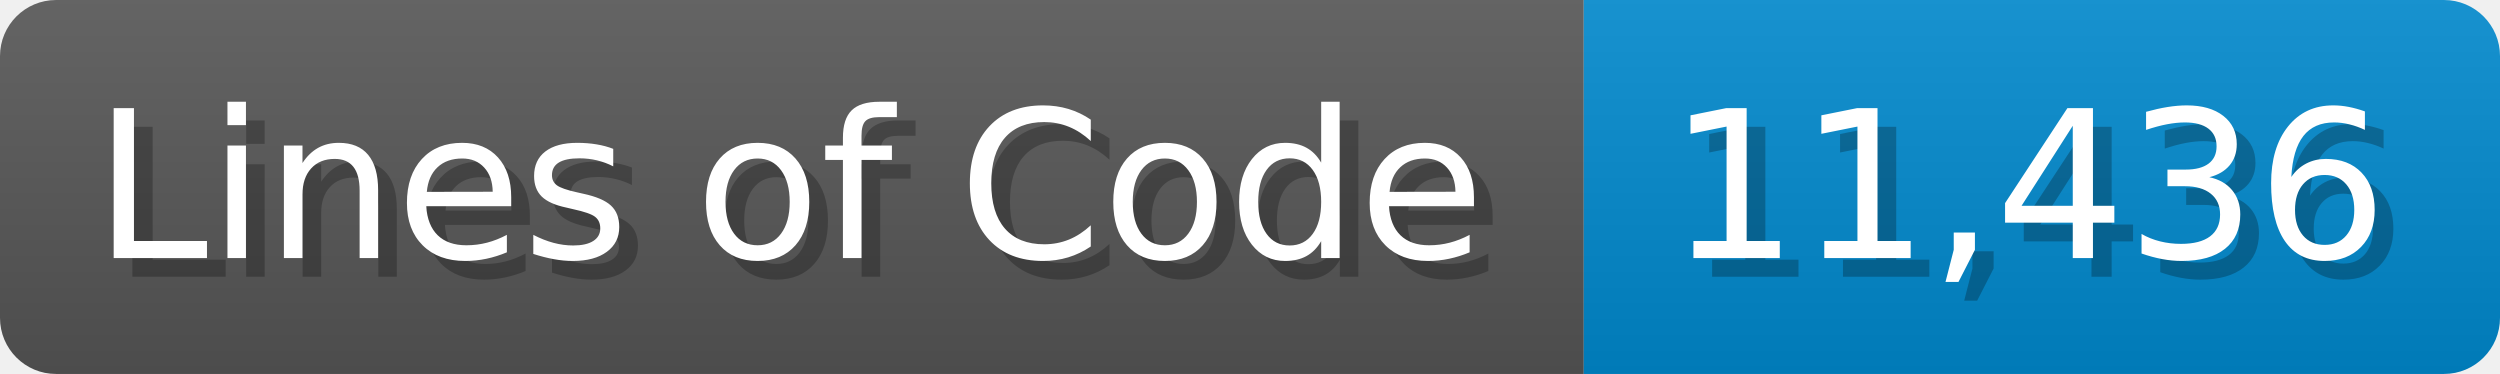
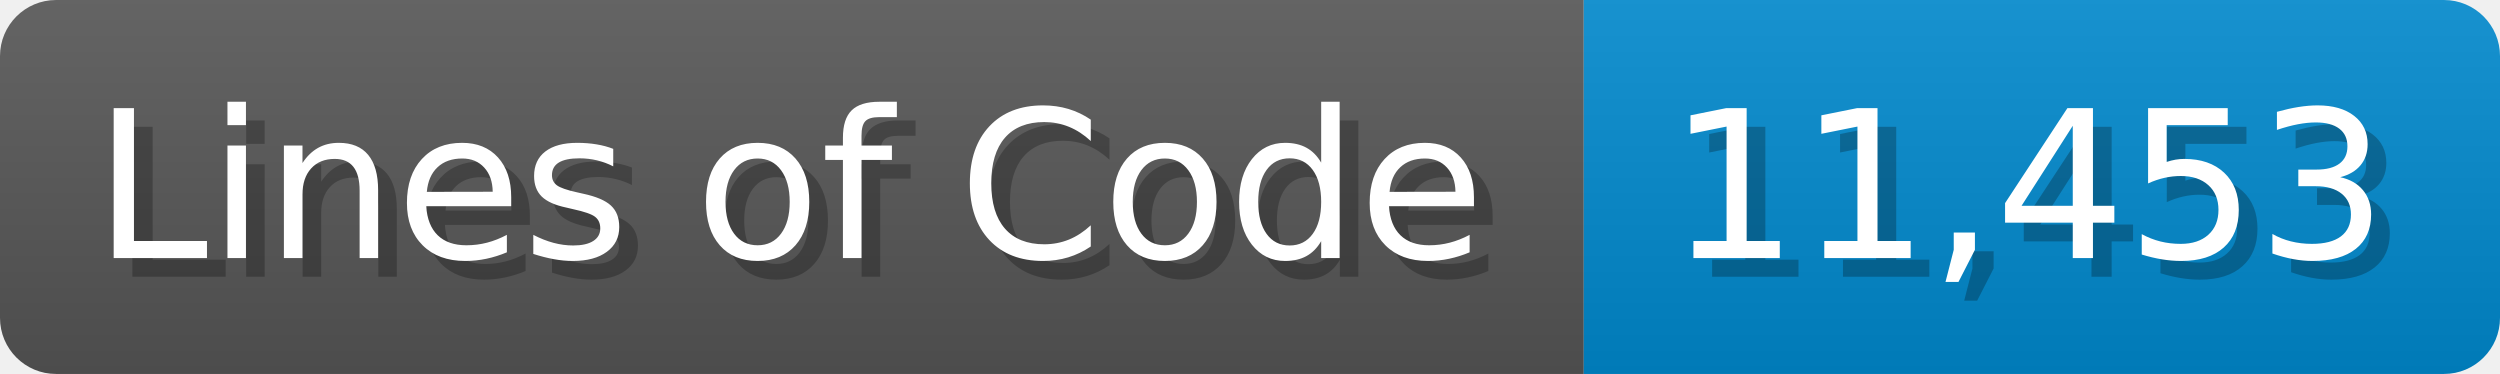
<svg xmlns="http://www.w3.org/2000/svg" width="133.7" height="20" viewBox="0 0 1337 200">
  <linearGradient id="a" x2="0" y2="100%">
    <stop offset="0" stop-opacity=".1" stop-color="#EEE" />
    <stop offset="1" stop-opacity=".1" />
  </linearGradient>
  <mask id="m">
    <rect width="1337" height="200" rx="30" fill="#FFF" />
  </mask>
  <g mask="url(#m)">
    <rect width="847" height="200" fill="#555" />
    <rect width="490" height="200" fill="#08C" x="847" />
    <rect width="1337" height="200" fill="url(#a)" />
  </g>
  <g fill="#fff" text-anchor="start" font-family="Verdana,DejaVu Sans,sans-serif" font-size="110">
    <text x="60" y="148" textLength="747" fill="#000" opacity="0.25">Lines of Code</text>
    <text x="50" y="138" textLength="747">Lines of Code</text>
-     <text x="902" y="148" textLength="390" fill="#000" opacity="0.25">11,436</text>
-     <text x="892" y="138" textLength="390">11,436</text>
+     <text x="902" y="148" textLength="390" fill="#000" opacity="0.25">11,453</text>
+     <text x="892" y="138" textLength="390">11,453</text>
  </g>
</svg>
